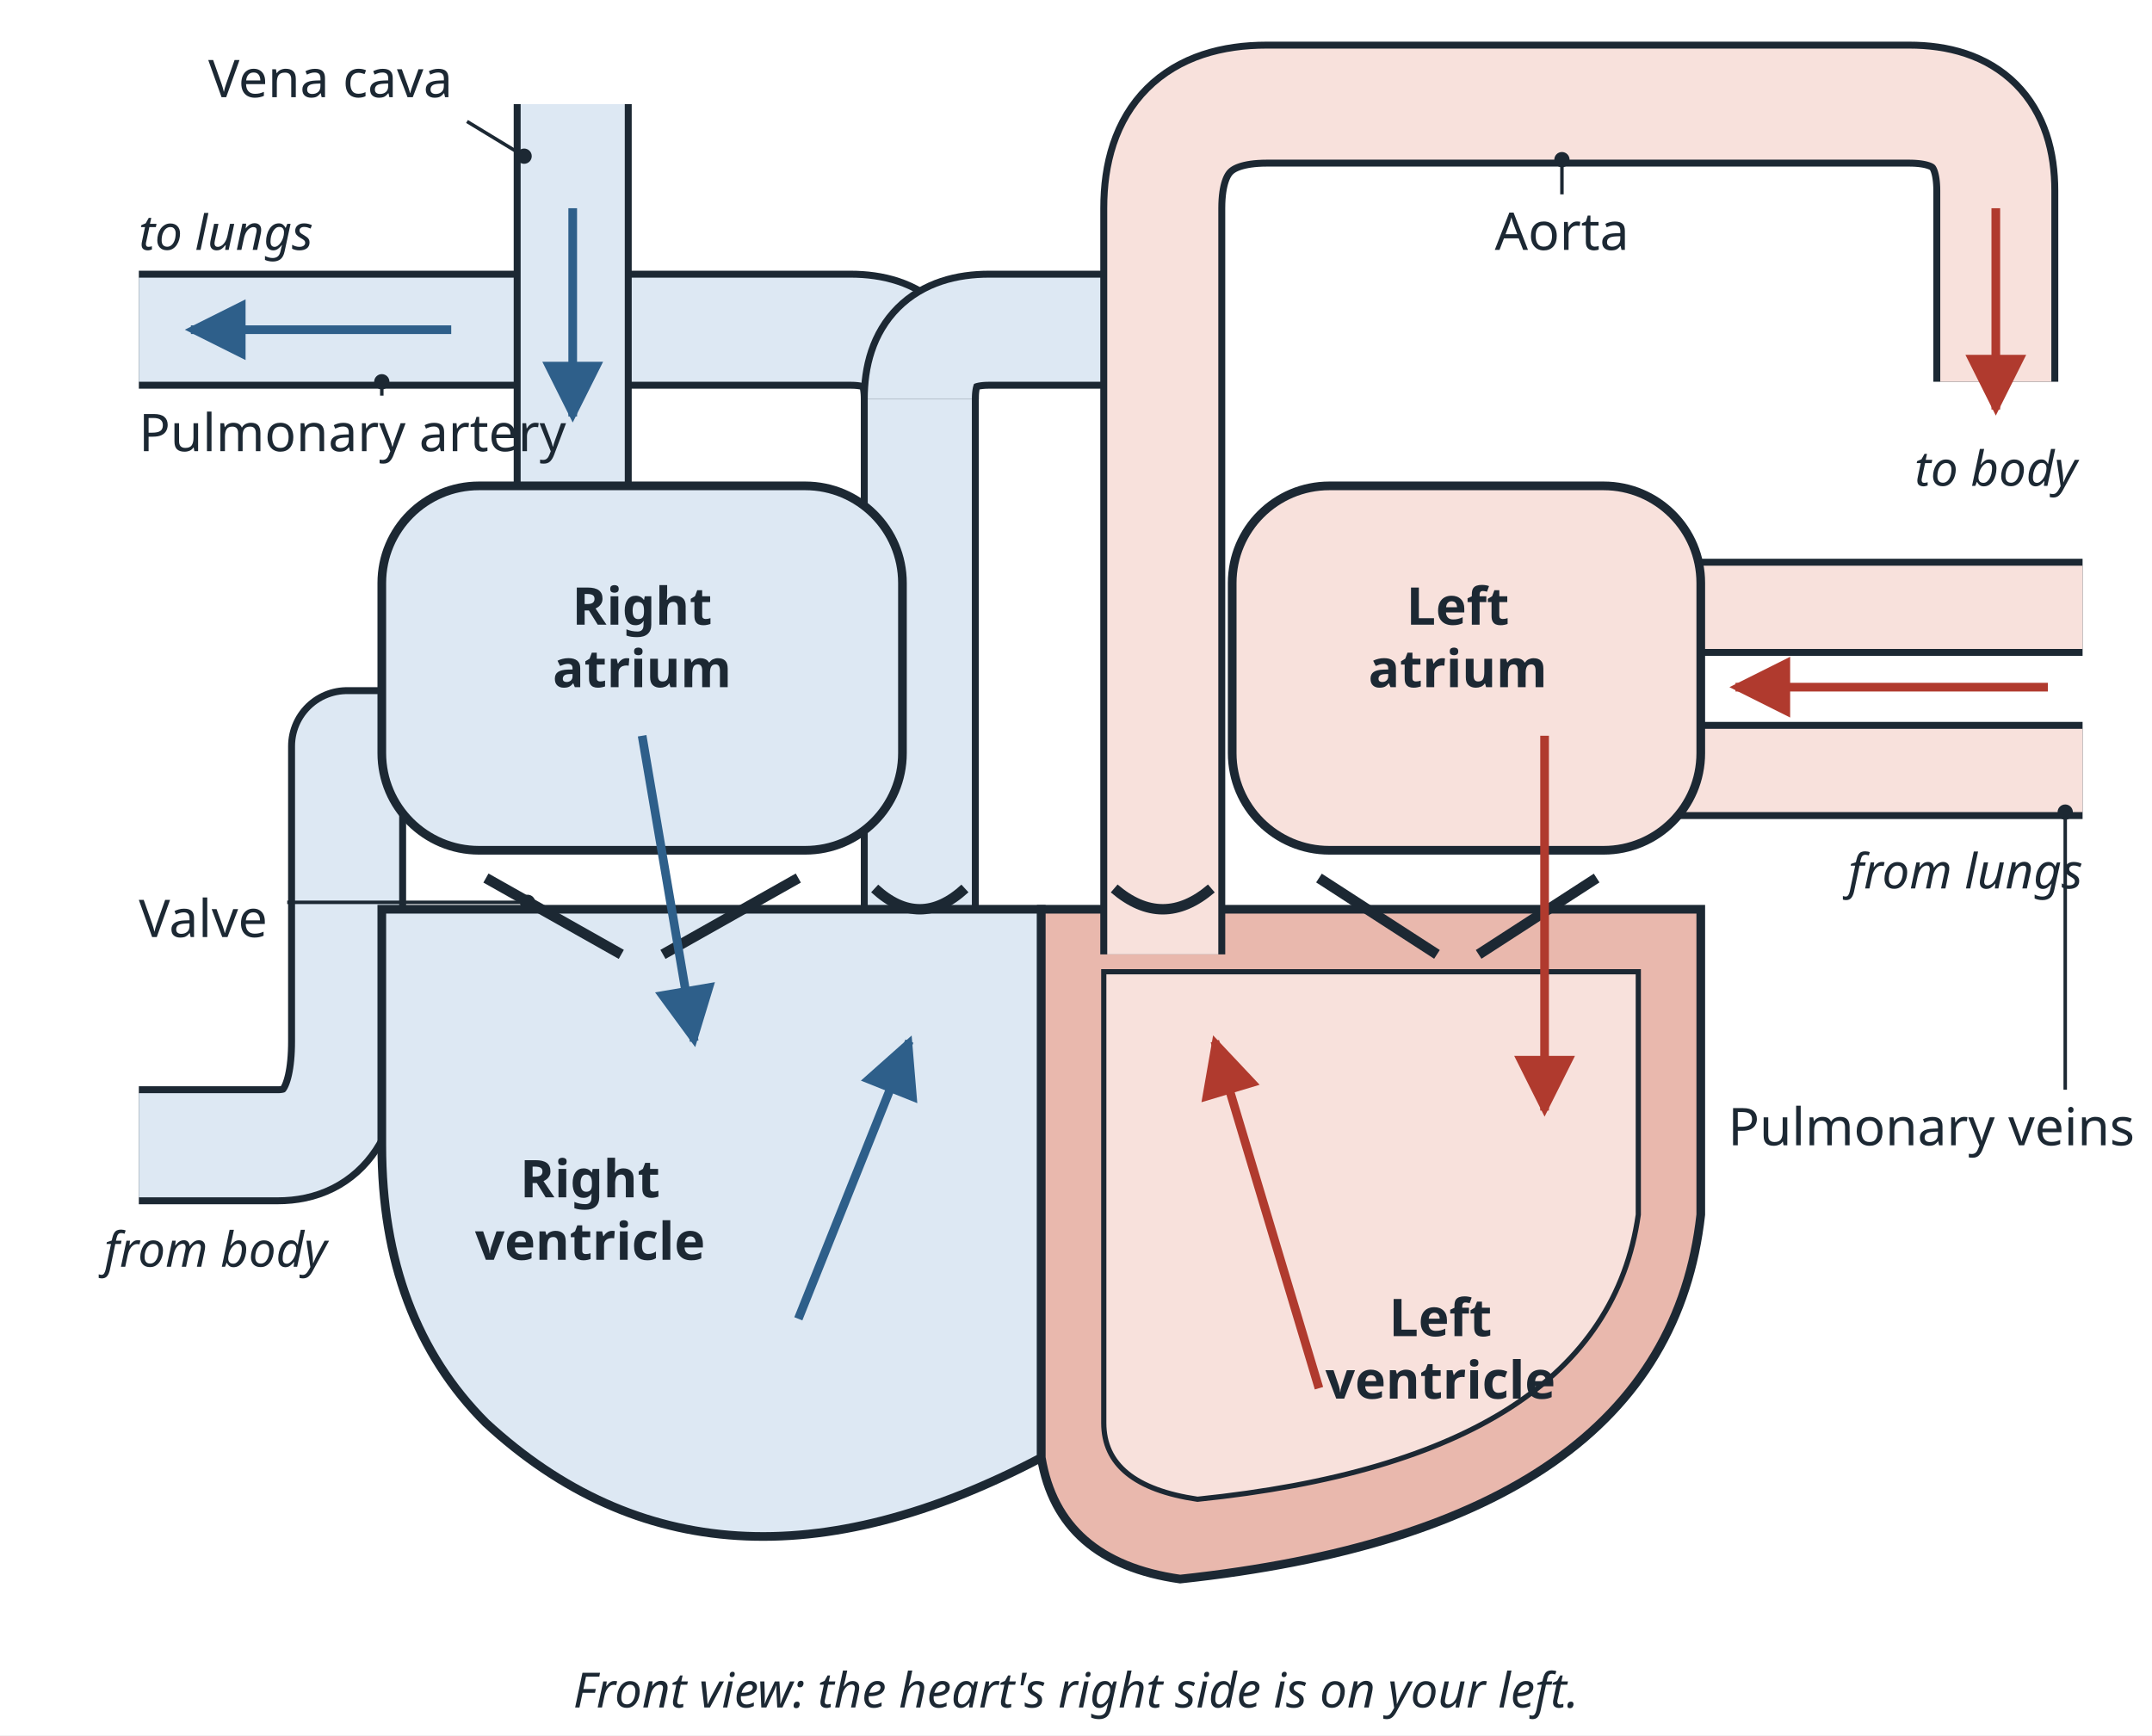
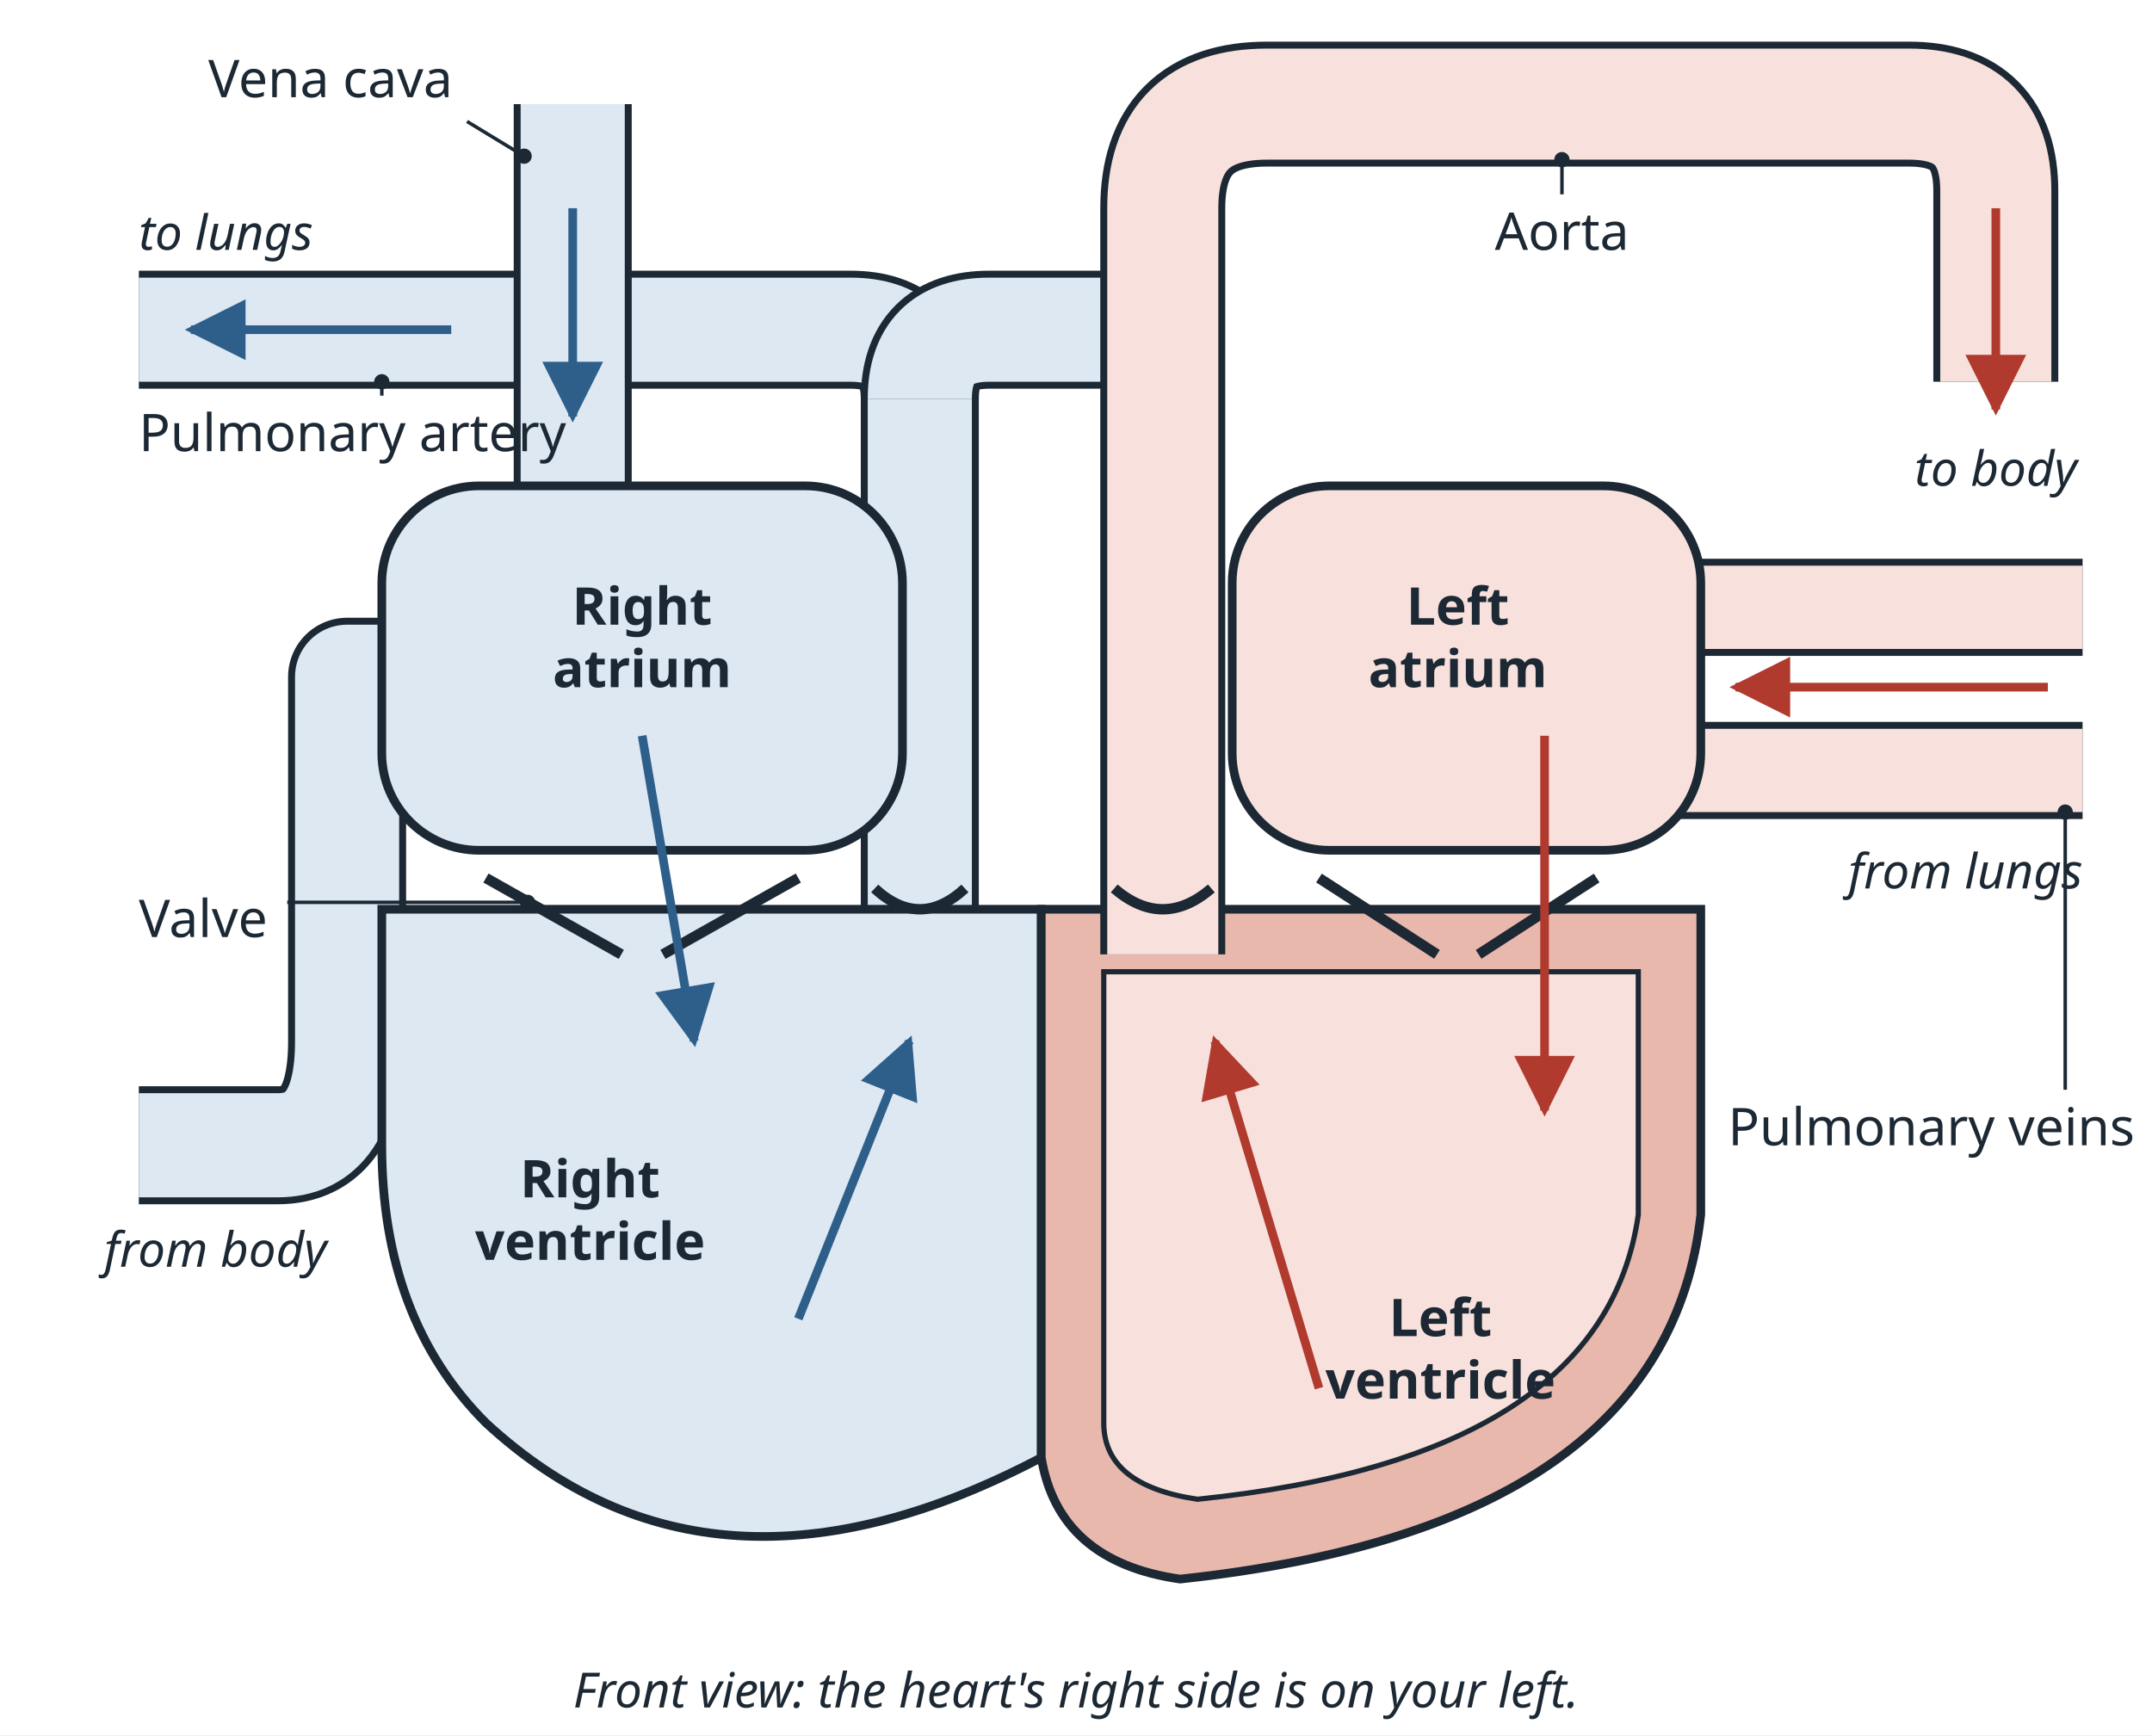
<svg xmlns="http://www.w3.org/2000/svg" viewBox="0 0 620 500" width="620" height="500" font-family="sans-serif">
  <rect width="620" height="500" fill="#ffffff" />
  <defs>
    <marker id="ah" viewBox="0 0 10 10" refX="9" refY="5" markerWidth="7" markerHeight="7" orient="auto-start-reverse">
      <path d="M0,0 L10,5 L0,10 z" fill="#1c2833" />
    </marker>
    <marker id="ahr" viewBox="0 0 10 10" refX="9" refY="5" markerWidth="7" markerHeight="7" orient="auto-start-reverse">
      <path d="M0,0 L10,5 L0,10 z" fill="#b03a2e" />
    </marker>
    <marker id="ahb" viewBox="0 0 10 10" refX="9" refY="5" markerWidth="7" markerHeight="7" orient="auto-start-reverse">
      <path d="M0,0 L10,5 L0,10 z" fill="#2e5f8a" />
    </marker>
  </defs>
-   <path d="M40,330 L80,330 Q100,330 100,300 L100,215 L125,215" fill="none" stroke="#1c2833" stroke-width="34" stroke-linecap="butt" stroke-linejoin="round" />
-   <path d="M40,330 L80,330 Q100,330 100,300 L100,215 L125,215" fill="none" stroke="#dde8f3" stroke-width="30" stroke-linecap="butt" stroke-linejoin="round" />
+   <path d="M40,330 L80,330 Q100,330 100,300 L100,195 L125,195" fill="none" stroke="#1c2833" stroke-width="34" stroke-linecap="butt" stroke-linejoin="round" />
+   <path d="M40,330 L80,330 Q100,330 100,300 L100,195 L125,195" fill="none" stroke="#dde8f3" stroke-width="30" stroke-linecap="butt" stroke-linejoin="round" />
  <path d="M600,175 L480,175" fill="none" stroke="#1c2833" stroke-width="28" stroke-linecap="butt" stroke-linejoin="round" />
  <path d="M600,175 L480,175" fill="none" stroke="#f8e1dc" stroke-width="24" stroke-linecap="butt" stroke-linejoin="round" />
  <path d="M600,222 L480,222" fill="none" stroke="#1c2833" stroke-width="28" stroke-linecap="butt" stroke-linejoin="round" />
  <path d="M600,222 L480,222" fill="none" stroke="#f8e1dc" stroke-width="24" stroke-linecap="butt" stroke-linejoin="round" />
  <path d="M265,265 L265,115 Q265,95 245,95 L40,95" fill="none" stroke="#1c2833" stroke-width="34" stroke-linecap="butt" stroke-linejoin="round" />
  <path d="M265,265 L265,115 Q265,95 245,95 L40,95" fill="none" stroke="#dde8f3" stroke-width="30" stroke-linecap="butt" stroke-linejoin="round" />
  <path d="M265,115 Q265,95 285,95 L330,95" fill="none" stroke="#1c2833" stroke-width="34" stroke-linecap="butt" stroke-linejoin="round" />
  <path d="M265,115 Q265,95 285,95 L330,95" fill="none" stroke="#dde8f3" stroke-width="30" stroke-linecap="butt" stroke-linejoin="round" />
  <path d="M165,30 L165,160" fill="none" stroke="#1c2833" stroke-width="34" stroke-linecap="butt" stroke-linejoin="round" />
  <path d="M165,30 L165,160" fill="none" stroke="#dde8f3" stroke-width="30" stroke-linecap="butt" stroke-linejoin="round" />
  <rect x="110" y="140" width="150" height="105" rx="28" fill="#dde8f3" stroke="#1c2833" stroke-width="2.5" />
  <rect x="355" y="140" width="135" height="105" rx="28" fill="#f8e1dc" stroke="#1c2833" stroke-width="2.5" />
  <path d="M110,262 L300,262 L300,420 Q205,470 140,410 Q110,380 110,330 Z" fill="#dde8f3" stroke="#1c2833" stroke-width="2.5" />
  <path d="M300,262 L490,262 L490,350 Q480,440 340,455 Q305,450 300,420 Z" fill="#e9b8ad" stroke="#1c2833" stroke-width="2.5" />
  <path d="M318,280 L472,280 L472,350 Q462,420 345,432 Q318,428 318,410 Z" fill="#f8e1dc" stroke="#1c2833" stroke-width="1.5" />
  <path d="M335,275 L335,60 Q335,30 365,30 L550,30 Q575,30 575,55 L575,110" fill="none" stroke="#1c2833" stroke-width="36" stroke-linecap="butt" stroke-linejoin="round" />
  <path d="M335,275 L335,60 Q335,30 365,30 L550,30 Q575,30 575,55 L575,110" fill="none" stroke="#f8e1dc" stroke-width="32" stroke-linecap="butt" stroke-linejoin="round" />
  <path d="M140,253 L179.0,275 M230,253 L191.0,275" stroke="#1c2833" stroke-width="3" fill="none" />
  <path d="M380,253 L414.0,275 M460,253 L426.0,275" stroke="#1c2833" stroke-width="3" fill="none" />
  <path d="M252,256 Q265,268 278,256" stroke="#1c2833" stroke-width="3" fill="none" />
  <path d="M321,256 Q335,268 349,256" stroke="#1c2833" stroke-width="3" fill="none" />
  <line x1="165" y1="60" x2="165" y2="120" stroke="#2e5f8a" stroke-width="2.5" marker-end="url(#ahb)" />
  <line x1="185" y1="212" x2="200" y2="300" stroke="#2e5f8a" stroke-width="2.5" marker-end="url(#ahb)" />
  <line x1="230" y1="380" x2="262" y2="300" stroke="#2e5f8a" stroke-width="2.5" marker-end="url(#ahb)" />
  <line x1="130" y1="95" x2="55" y2="95" stroke="#2e5f8a" stroke-width="2.5" marker-end="url(#ahb)" />
  <line x1="590" y1="198" x2="500" y2="198" stroke="#b03a2e" stroke-width="2.5" marker-end="url(#ahr)" />
  <line x1="445" y1="212" x2="445" y2="320" stroke="#b03a2e" stroke-width="2.5" marker-end="url(#ahr)" />
  <line x1="380" y1="400" x2="350" y2="300" stroke="#b03a2e" stroke-width="2.5" marker-end="url(#ahr)" />
  <line x1="575" y1="60" x2="575" y2="118" stroke="#b03a2e" stroke-width="2.5" marker-end="url(#ahr)" />
  <text x="40" y="72" font-size="14" text-anchor="start" font-weight="normal" fill="#1c2833" font-style="italic">to lungs</text>
  <text x="600" y="256" font-size="14" text-anchor="end" font-weight="normal" fill="#1c2833" font-style="italic">from lungs</text>
  <text x="575" y="140" font-size="14" text-anchor="middle" font-weight="normal" fill="#1c2833" font-style="italic">to body</text>
  <text x="30" y="365" font-size="14" text-anchor="start" font-weight="normal" fill="#1c2833" font-style="italic">from body</text>
  <text x="310" y="492" font-size="14" text-anchor="middle" font-weight="normal" fill="#1c2833" font-style="italic">Front view: the heart's right side is on your left.</text>
  <text x="185" y="180" font-size="15" text-anchor="middle" font-weight="bold" fill="#1c2833">Right</text>
  <text x="185" y="198" font-size="15" text-anchor="middle" font-weight="bold" fill="#1c2833">atrium</text>
  <text x="420" y="180" font-size="15" text-anchor="middle" font-weight="bold" fill="#1c2833">Left</text>
  <text x="420" y="198" font-size="15" text-anchor="middle" font-weight="bold" fill="#1c2833">atrium</text>
  <text x="170" y="345" font-size="15" text-anchor="middle" font-weight="bold" fill="#1c2833">Right</text>
  <text x="170" y="363" font-size="15" text-anchor="middle" font-weight="bold" fill="#1c2833">ventricle</text>
  <text x="415" y="385" font-size="15" text-anchor="middle" font-weight="bold" fill="#1c2833">Left</text>
  <text x="415" y="403" font-size="15" text-anchor="middle" font-weight="bold" fill="#1c2833">ventricle</text>
  <line x1="134.55" y1="35" x2="151" y2="45" stroke="#1c2833" stroke-width="1" />
  <circle cx="151" cy="45" r="2.2" fill="#1c2833" />
  <text x="60" y="28" font-size="15" text-anchor="start" font-weight="normal" fill="#1c2833">Vena cava</text>
  <line x1="450" y1="56" x2="450" y2="46" stroke="#1c2833" stroke-width="1" />
  <circle cx="450" cy="46" r="2.2" fill="#1c2833" />
  <text x="450" y="72" font-size="15" text-anchor="middle" font-weight="normal" fill="#1c2833">Aorta</text>
  <line x1="110" y1="114" x2="110" y2="110" stroke="#1c2833" stroke-width="1" />
  <circle cx="110" cy="110" r="2.2" fill="#1c2833" />
  <text x="40" y="130" font-size="15" text-anchor="start" font-weight="normal" fill="#1c2833">Pulmonary artery</text>
  <line x1="595" y1="314" x2="595" y2="234" stroke="#1c2833" stroke-width="1" />
  <circle cx="595" cy="234" r="2.2" fill="#1c2833" />
  <text x="615" y="330" font-size="15" text-anchor="end" font-weight="normal" fill="#1c2833">Pulmonary veins</text>
  <line x1="82.75" y1="260" x2="152" y2="260" stroke="#1c2833" stroke-width="1" />
  <circle cx="152" cy="260" r="2.2" fill="#1c2833" />
  <text x="40" y="270" font-size="15" text-anchor="start" font-weight="normal" fill="#1c2833">Valve</text>
</svg>
